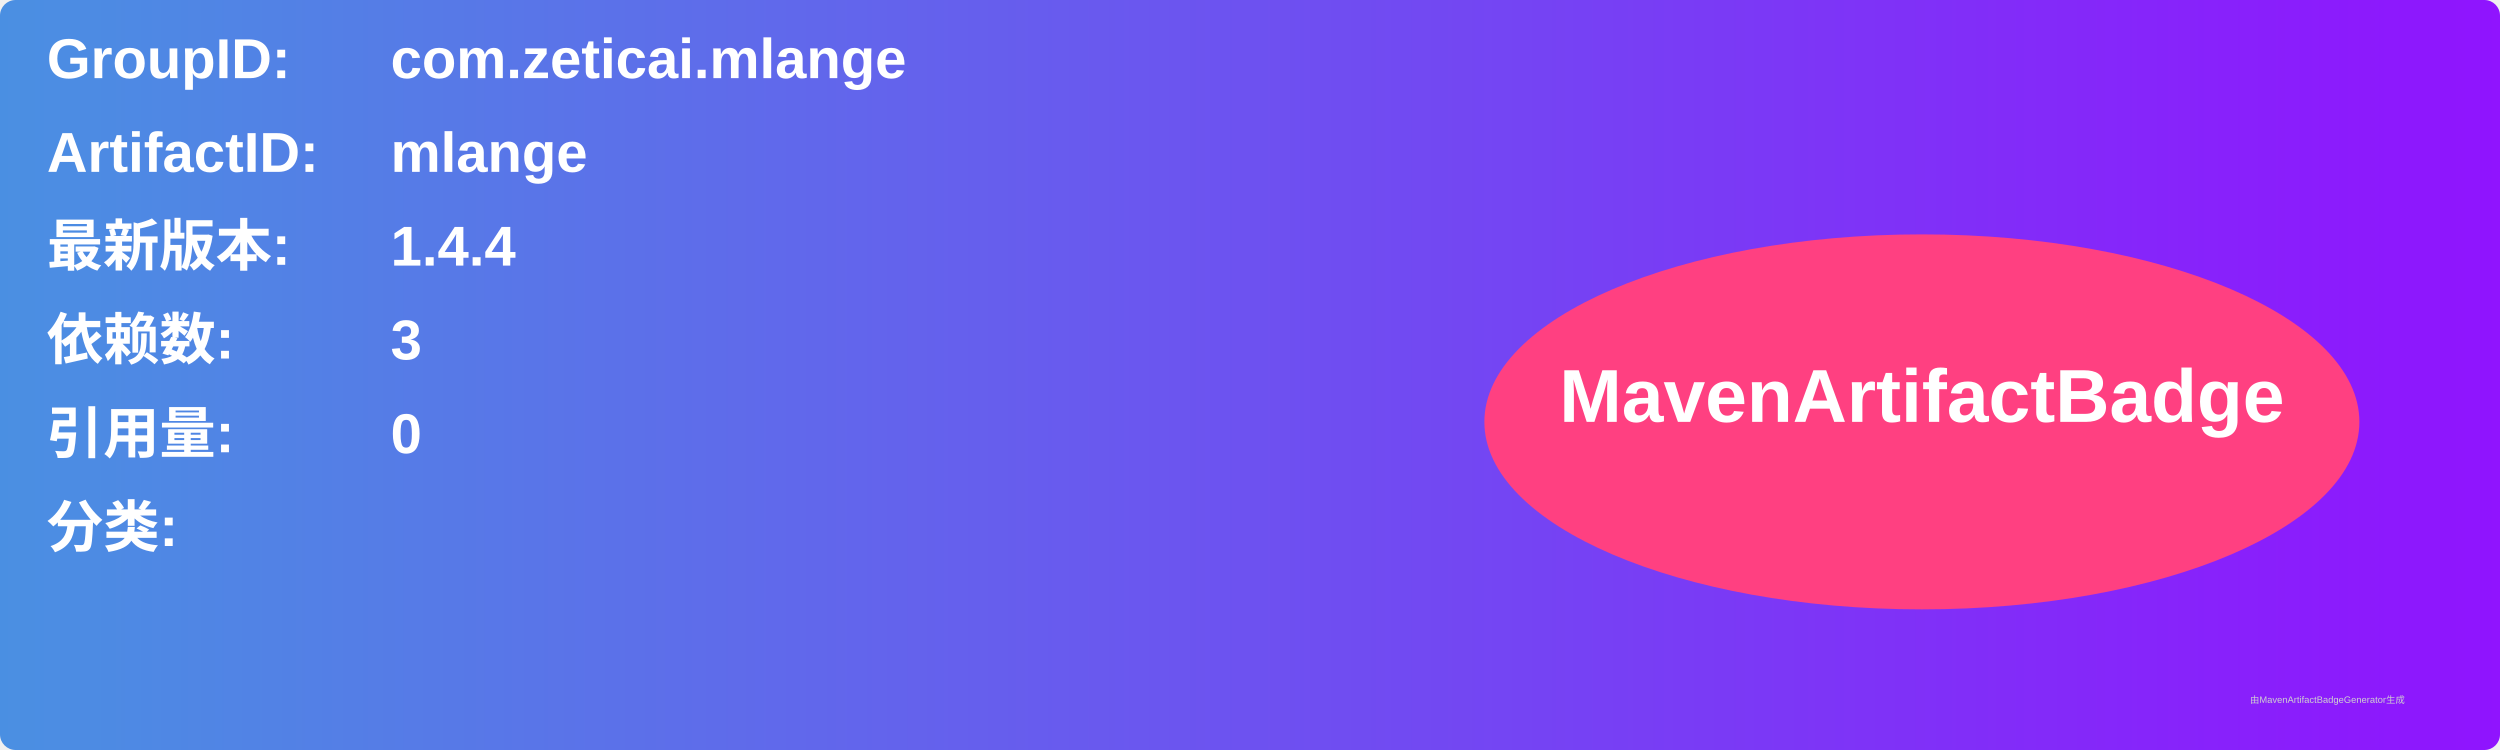
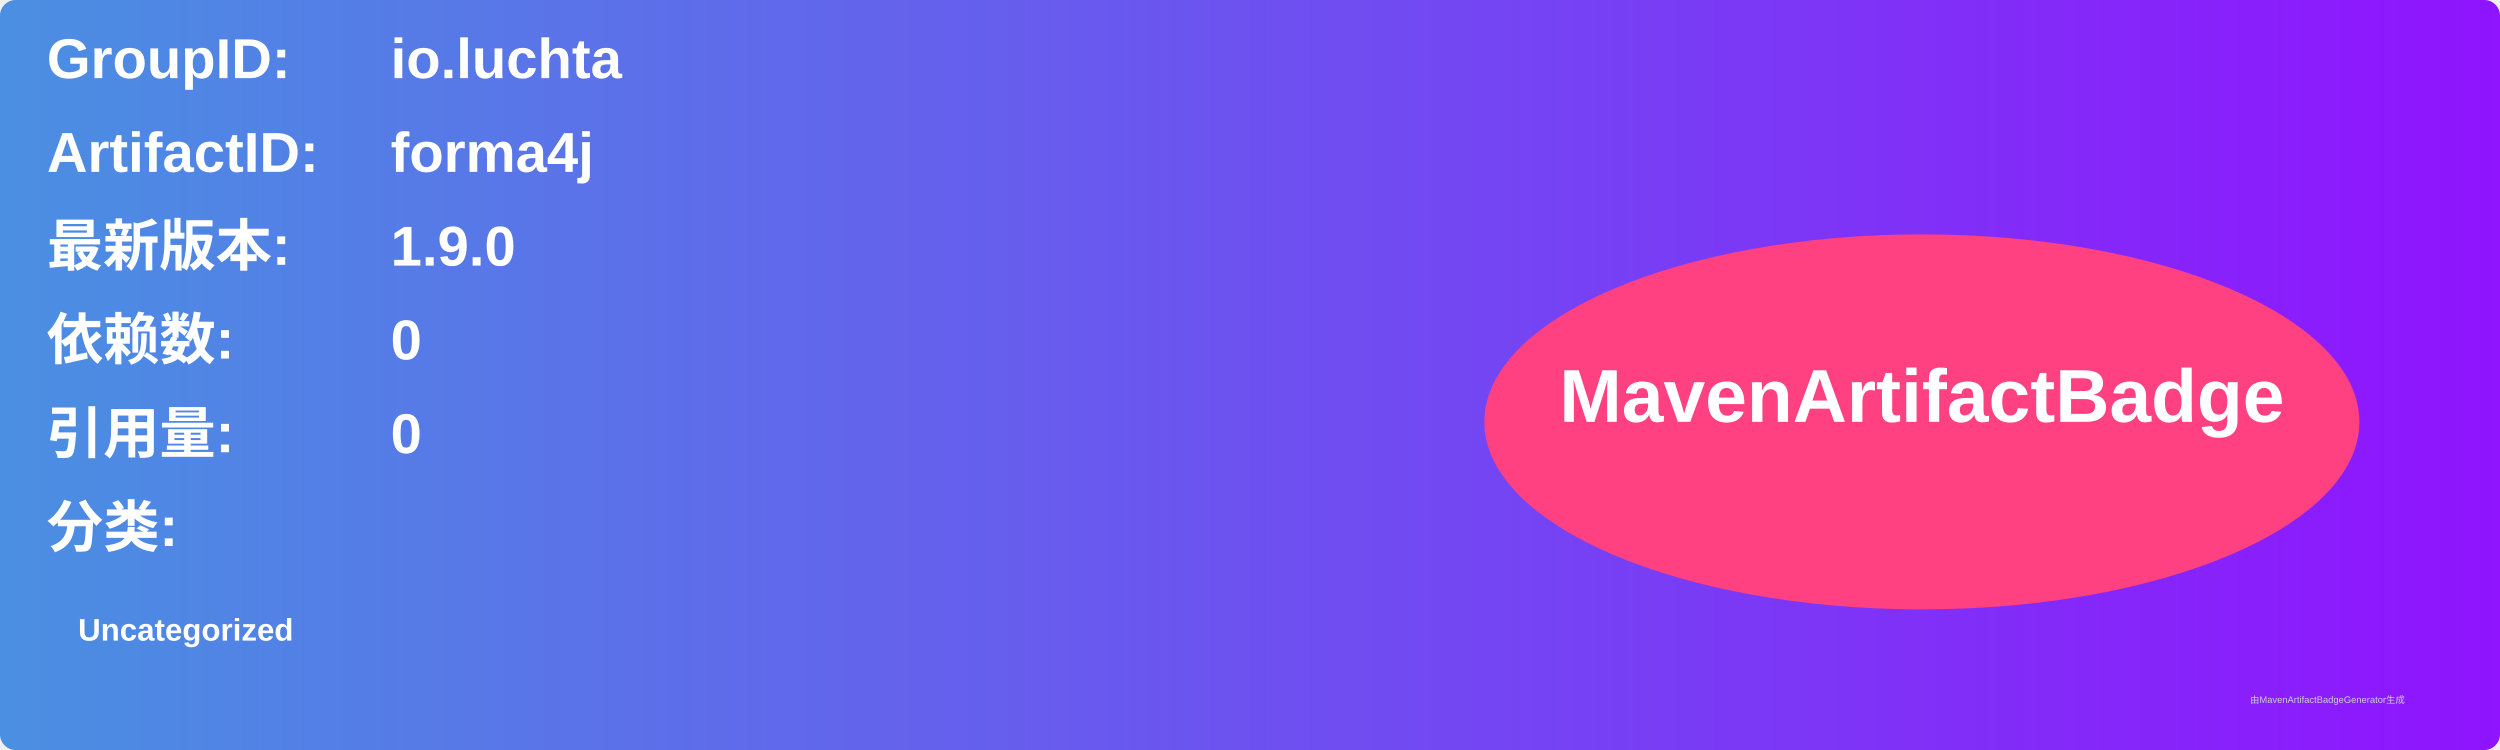
<svg xmlns="http://www.w3.org/2000/svg" width="800" height="240" viewBox="0 0 800 240">
  <linearGradient id="grad" x1="0%" y1="0%" x2="100%" y2="0%">
    <stop offset="0%" stop-color="#4a90e2" />
    <stop offset="100%" stop-color="#9013fe" />
  </linearGradient>
  <rect width="100%" height="100%" rx="5" ry="5" fill="url(#grad)" />
  <g transform="translate(15, 15)">
    <text x="0" y="10" font-family="Arial" font-size="18" fill="white" font-weight="bold" width="260">GroupID:</text>
-     <text x="110" y="10" font-family="Arial" font-size="18" fill="white" font-weight="bold" width="460">com.zeticai.mlange</text>
+     <text x="110" y="10" font-family="Arial" font-size="18" fill="white" font-weight="bold" width="460">io.luchta</text>
    <text x="0" y="40" font-family="Arial" font-size="18" fill="white" font-weight="bold" width="260">ArtifactID:</text>
-     <text x="110" y="40" font-family="Arial" font-size="18" fill="white" font-weight="bold" width="460">mlange</text>
+     <text x="110" y="40" font-family="Arial" font-size="18" fill="white" font-weight="bold" width="460">forma4j</text>
    <text x="0" y="70" font-family="Arial" font-size="18" fill="white" font-weight="bold">最新版本:</text>
    <text x="110" y="70" font-family="Arial" font-size="18" fill="white" font-weight="bold">
-       <tspan font-weight="bold">1.4.4</tspan>
+       <tspan font-weight="bold">1.9.0</tspan>
    </text>
    <text x="0" y="100" font-family="Arial" font-size="18" fill="white" font-weight="bold">依赖数: </text>
    <text x="110" y="100" font-family="Arial" font-size="18" fill="white">
-       <tspan font-weight="bold">3</tspan>
+       <tspan font-weight="bold">0</tspan>
    </text>
    <text x="0" y="130" font-family="Arial" font-size="18" fill="white" font-weight="bold">引用量: </text>
    <text x="110" y="130" font-family="Arial" font-size="18" fill="white">
      <tspan font-weight="bold">0</tspan>
    </text>
    <text x="0" y="160" font-family="Arial" font-size="18" fill="white" font-weight="bold">分类:</text>
    <text x="10" y="190" font-family="Arial" font-size="10" fill="white">
-       <tspan font-weight="bold" />
+       <tspan font-weight="bold">Uncategorized</tspan>
    </text>
    <ellipse cx="600" cy="120" rx="140" ry="60" fill="#ff4081" />
    <text x="600" y="120" text-anchor="middle" font-family="Arial" font-size="24" fill="white" font-weight="bold">MavenArtifactBadge</text>
  </g>
  <text x="720" y="225" font-family="Arial" font-size="3" fill="#d0d0d0">由MavenArtifactBadgeGenerator生成</text>
</svg>
